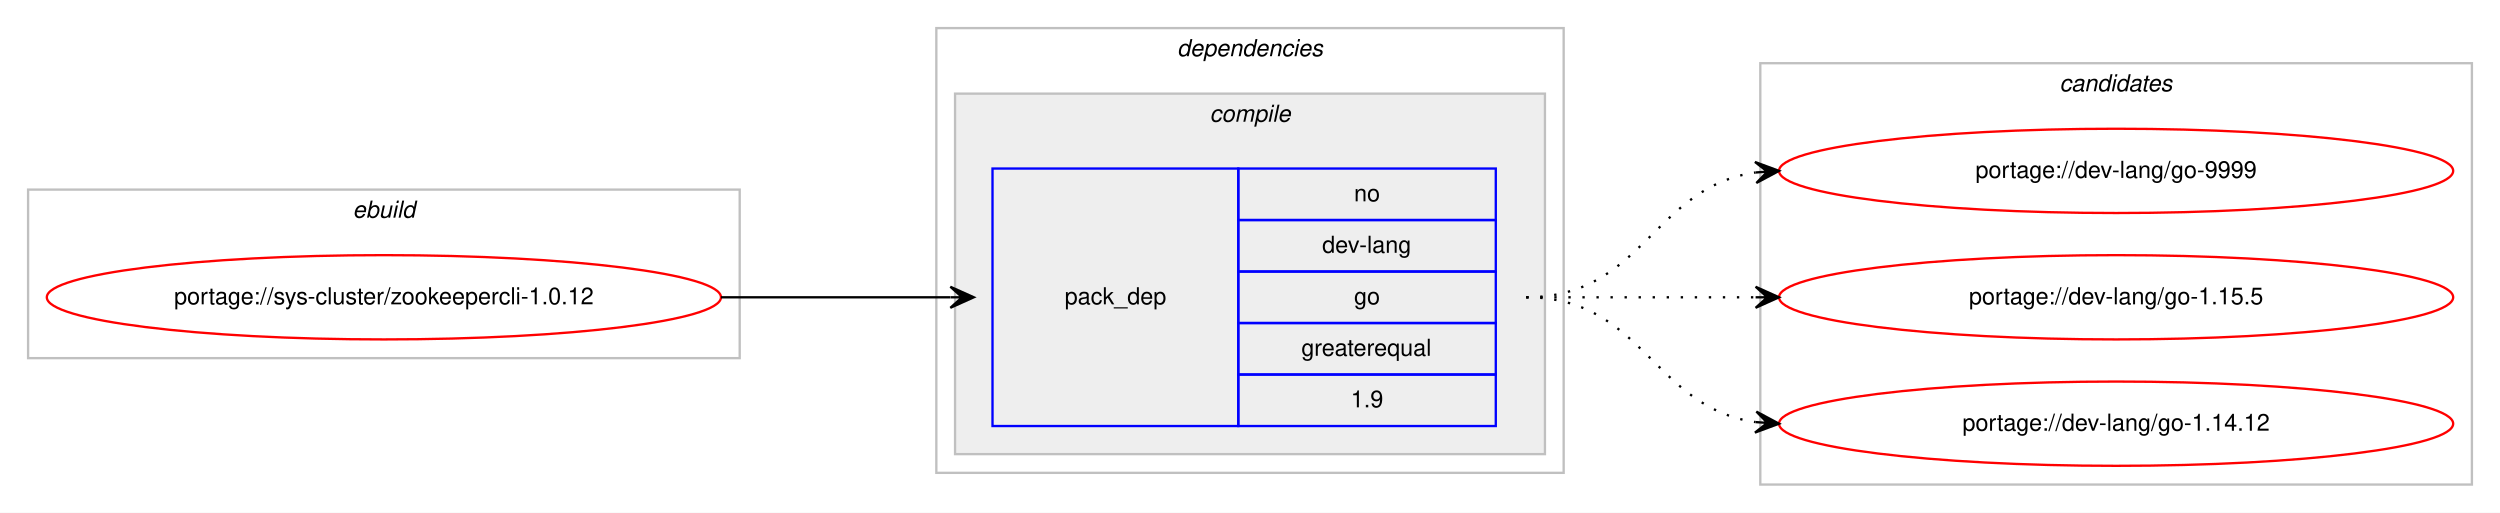
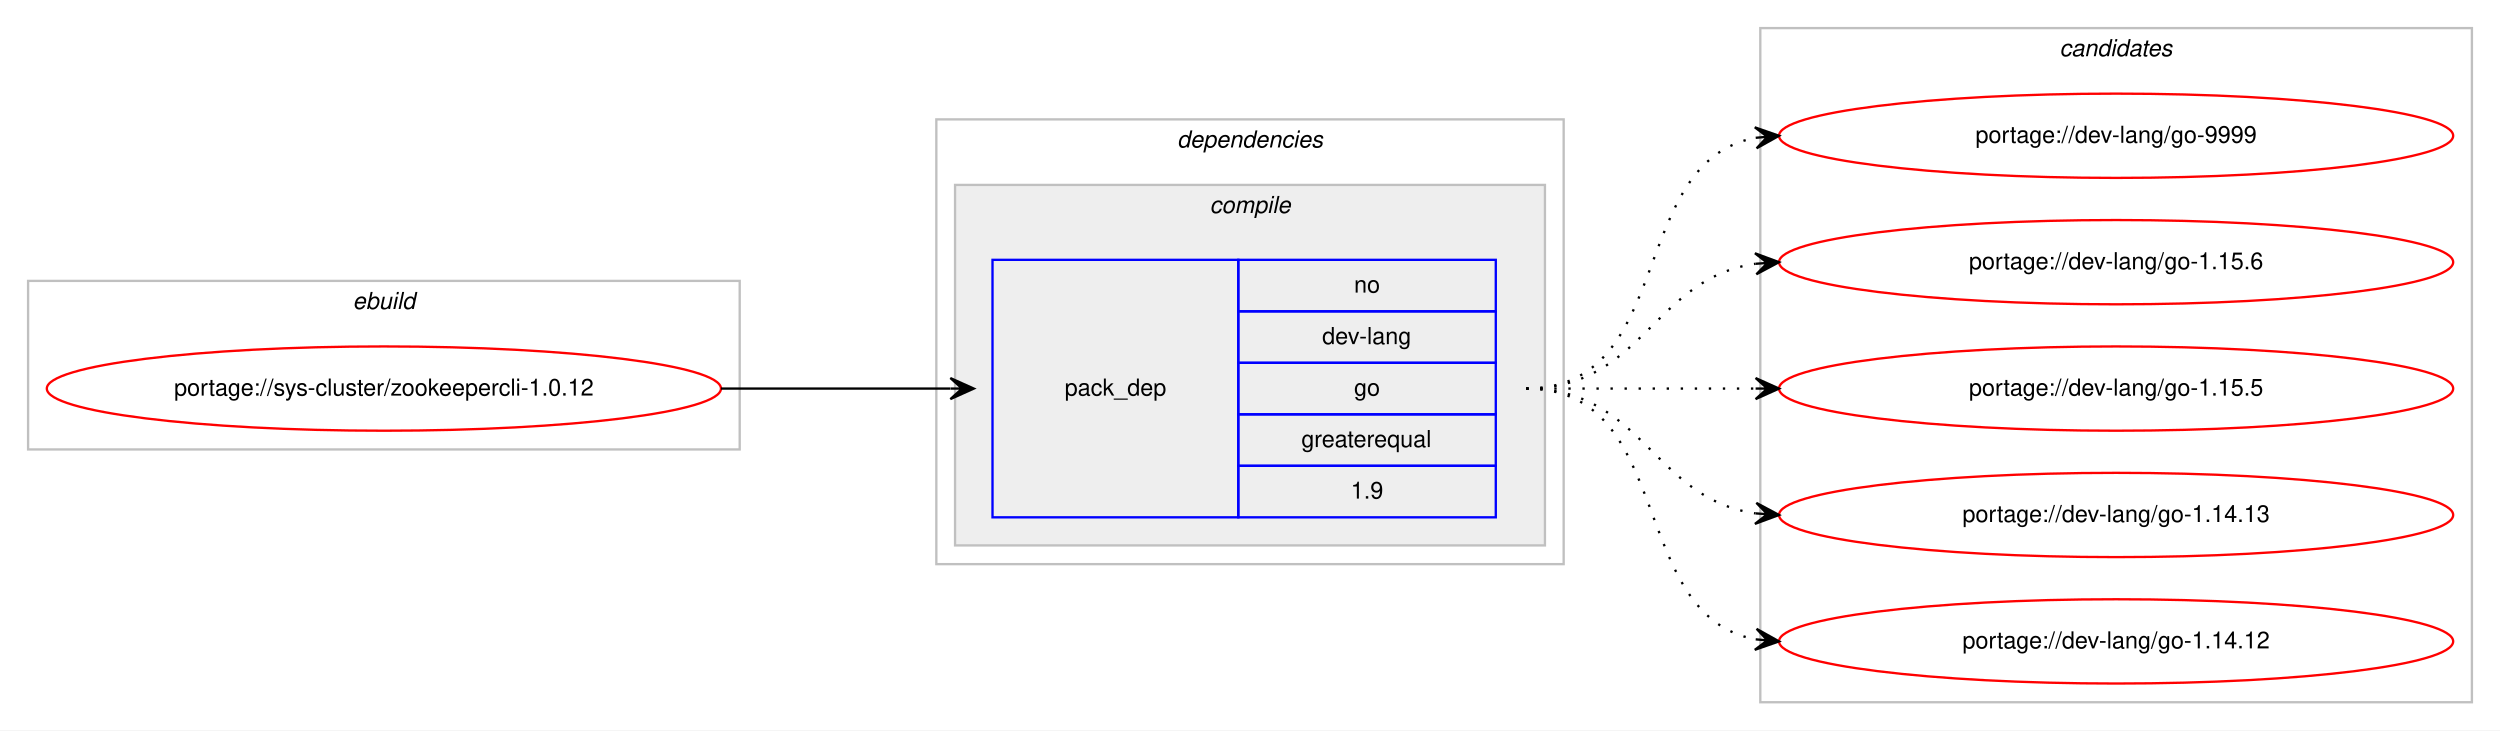
- <svg xmlns="http://www.w3.org/2000/svg" xmlns:xlink="http://www.w3.org/1999/xlink" width="1068pt" height="219pt" viewBox="0.00 0.00 1068.00 219.00">
-   <g id="graph0" class="graph" transform="scale(1 1) rotate(0) translate(4 215)">
-     <polygon fill="#ffffff" stroke="transparent" points="-4,4 -4,-215 1064,-215 1064,4 -4,4" />
+ <svg xmlns="http://www.w3.org/2000/svg" xmlns:xlink="http://www.w3.org/1999/xlink" width="1068pt" height="312pt" viewBox="0.00 0.00 1068.00 312.00">
+   <g id="graph0" class="graph" transform="scale(1 1) rotate(0) translate(4 308)">
+     <polygon fill="#ffffff" stroke="transparent" points="-4,4 -4,-308 1064,-308 1064,4 -4,4" />
    <g id="clust1" class="cluster">
-       <polygon fill="none" stroke="#c0c0c0" points="8,-62 8,-134 312,-134 312,-62 8,-62" />
-       <text text-anchor="start" x="146.663" y="-122" font-family="Helvetica,sans-Serif" font-style="italic" font-size="10.00" fill="#000000">ebuild</text>
+       <polygon fill="none" stroke="#c0c0c0" points="8,-116 8,-188 312,-188 312,-116 8,-116" />
+       <text text-anchor="start" x="146.663" y="-176" font-family="Helvetica,sans-Serif" font-style="italic" font-size="10.00" fill="#000000">ebuild</text>
    </g>
    <g id="clust2" class="cluster">
-       <polygon fill="none" stroke="#c0c0c0" points="396,-13 396,-203 664,-203 664,-13 396,-13" />
-       <text text-anchor="start" x="498.875" y="-191" font-family="Helvetica,sans-Serif" font-style="italic" font-size="10.00" fill="#000000">dependencies</text>
+       <polygon fill="none" stroke="#c0c0c0" points="396,-67 396,-257 664,-257 664,-67 396,-67" />
+       <text text-anchor="start" x="498.875" y="-245" font-family="Helvetica,sans-Serif" font-style="italic" font-size="10.00" fill="#000000">dependencies</text>
    </g>
    <g id="clust3" class="cluster">
-       <polygon fill="#eeeeee" stroke="#c0c0c0" points="404,-21 404,-175 656,-175 656,-21 404,-21" />
-       <text text-anchor="start" x="512.778" y="-163" font-family="Helvetica,sans-Serif" font-style="italic" font-size="10.00" fill="#000000">compile</text>
+       <polygon fill="#eeeeee" stroke="#c0c0c0" points="404,-75 404,-229 656,-229 656,-75 404,-75" />
+       <text text-anchor="start" x="512.778" y="-217" font-family="Helvetica,sans-Serif" font-style="italic" font-size="10.00" fill="#000000">compile</text>
    </g>
    <g id="clust7" class="cluster">
-       <polygon fill="none" stroke="#c0c0c0" points="748,-8 748,-188 1052,-188 1052,-8 748,-8" />
-       <text text-anchor="start" x="875.824" y="-176" font-family="Helvetica,sans-Serif" font-style="italic" font-size="10.00" fill="#000000">candidates</text>
+       <polygon fill="none" stroke="#c0c0c0" points="748,-8 748,-296 1052,-296 1052,-8 748,-8" />
+       <text text-anchor="start" x="875.824" y="-284" font-family="Helvetica,sans-Serif" font-style="italic" font-size="10.00" fill="#000000">candidates</text>
    </g>
    <g id="node1" class="node">
      <g id="a_node1">
        <a xlink:href="../sys-cluster/zookeepercli-1.0.12.svg" xlink:title="portage://sys-cluster/zookeepercli-1.0.12">
-           <ellipse fill="none" stroke="#ff0000" cx="160" cy="-88" rx="144" ry="18" />
-           <text text-anchor="middle" x="160" y="-85" font-family="Helvetica,sans-Serif" font-size="10.00" fill="#000000">portage://sys-cluster/zookeepercli-1.0.12</text>
+           <ellipse fill="none" stroke="#ff0000" cx="160" cy="-142" rx="144" ry="18" />
+           <text text-anchor="middle" x="160" y="-139" font-family="Helvetica,sans-Serif" font-size="10.00" fill="#000000">portage://sys-cluster/zookeepercli-1.0.12</text>
        </a>
      </g>
    </g>
    <g id="node2" class="node">
-       <polygon fill="none" stroke="#0000ff" points="420,-33 420,-143 525,-143 525,-33 420,-33" />
-       <text text-anchor="start" x="450.823" y="-85" font-family="Helvetica,sans-Serif" font-size="10.00" fill="#000000">pack_dep</text>
-       <polygon fill="none" stroke="#0000ff" points="525,-121 525,-143 635,-143 635,-121 525,-121" />
-       <text text-anchor="start" x="574.441" y="-129" font-family="Helvetica,sans-Serif" font-size="10.00" fill="#000000">no</text>
-       <polygon fill="none" stroke="#0000ff" points="525,-99 525,-121 635,-121 635,-99 525,-99" />
-       <text text-anchor="start" x="560.828" y="-107" font-family="Helvetica,sans-Serif" font-size="10.00" fill="#000000">dev-lang</text>
-       <polygon fill="none" stroke="#0000ff" points="525,-77 525,-99 635,-99 635,-77 525,-77" />
-       <text text-anchor="start" x="574.441" y="-85" font-family="Helvetica,sans-Serif" font-size="10.00" fill="#000000">go</text>
-       <polygon fill="none" stroke="#0000ff" points="525,-55 525,-77 635,-77 635,-55 525,-55" />
-       <text text-anchor="start" x="551.936" y="-63" font-family="Helvetica,sans-Serif" font-size="10.00" fill="#000000">greaterequal</text>
-       <polygon fill="none" stroke="#0000ff" points="525,-33 525,-55 635,-55 635,-33 525,-33" />
-       <text text-anchor="start" x="573.052" y="-41" font-family="Helvetica,sans-Serif" font-size="10.00" fill="#000000">1.9</text>
+       <polygon fill="none" stroke="#0000ff" points="420,-87 420,-197 525,-197 525,-87 420,-87" />
+       <text text-anchor="start" x="450.823" y="-139" font-family="Helvetica,sans-Serif" font-size="10.00" fill="#000000">pack_dep</text>
+       <polygon fill="none" stroke="#0000ff" points="525,-175 525,-197 635,-197 635,-175 525,-175" />
+       <text text-anchor="start" x="574.441" y="-183" font-family="Helvetica,sans-Serif" font-size="10.00" fill="#000000">no</text>
+       <polygon fill="none" stroke="#0000ff" points="525,-153 525,-175 635,-175 635,-153 525,-153" />
+       <text text-anchor="start" x="560.828" y="-161" font-family="Helvetica,sans-Serif" font-size="10.00" fill="#000000">dev-lang</text>
+       <polygon fill="none" stroke="#0000ff" points="525,-131 525,-153 635,-153 635,-131 525,-131" />
+       <text text-anchor="start" x="574.441" y="-139" font-family="Helvetica,sans-Serif" font-size="10.00" fill="#000000">go</text>
+       <polygon fill="none" stroke="#0000ff" points="525,-109 525,-131 635,-131 635,-109 525,-109" />
+       <text text-anchor="start" x="551.936" y="-117" font-family="Helvetica,sans-Serif" font-size="10.00" fill="#000000">greaterequal</text>
+       <polygon fill="none" stroke="#0000ff" points="525,-87 525,-109 635,-109 635,-87 525,-87" />
+       <text text-anchor="start" x="573.052" y="-95" font-family="Helvetica,sans-Serif" font-size="10.00" fill="#000000">1.9</text>
    </g>
    <g id="edge1" class="edge">
-       <path fill="none" stroke="#000000" d="M304,-88C348.438,-88 362.02,-88 401.878,-88" />
-       <polygon fill="#000000" stroke="#000000" points="412,-88 402,-92.5 407,-88 402,-88 402,-88 402,-88 407,-88 402,-83.5 412,-88 412,-88" />
+       <path fill="none" stroke="#000000" d="M304,-142C348.438,-142 362.02,-142 401.878,-142" />
+       <polygon fill="#000000" stroke="#000000" points="412,-142 402,-146.5 407,-142 402,-142 402,-142 402,-142 407,-142 402,-137.5 412,-142 412,-142" />
    </g>
    <g id="node3" class="node">
      <g id="a_node3">
        <a xlink:href="../dev-lang/go-9999.svg" xlink:title="portage://dev-lang/go-9999">
-           <ellipse fill="none" stroke="#ff0000" cx="900" cy="-142" rx="144" ry="18" />
-           <text text-anchor="middle" x="900" y="-139" font-family="Helvetica,sans-Serif" font-size="10.00" fill="#000000">portage://dev-lang/go-9999</text>
+           <ellipse fill="none" stroke="#ff0000" cx="900" cy="-250" rx="144" ry="18" />
+           <text text-anchor="middle" x="900" y="-247" font-family="Helvetica,sans-Serif" font-size="10.00" fill="#000000">portage://dev-lang/go-9999</text>
        </a>
      </g>
    </g>
    <g id="edge2" class="edge">
-       <path fill="none" stroke="#000000" stroke-dasharray="1,5" d="M648,-88C698.102,-88 702.012,-135.066 745.979,-141.317" />
-       <polygon fill="#000000" stroke="#000000" points="756,-142 745.717,-145.81 751.012,-141.66 746.023,-141.32 746.023,-141.32 746.023,-141.32 751.012,-141.66 746.329,-136.831 756,-142 756,-142" />
+       <path fill="none" stroke="#000000" stroke-dasharray="1,5" d="M648,-142C712.303,-142 690.78,-238.91 746.031,-249.131" />
+       <polygon fill="#000000" stroke="#000000" points="756,-250 745.647,-253.614 751.019,-249.566 746.038,-249.131 746.038,-249.131 746.038,-249.131 751.019,-249.566 746.429,-244.648 756,-250 756,-250" />
    </g>
    <g id="node4" class="node">
      <g id="a_node4">
-         <a xlink:href="../dev-lang/go-1.15.5.svg" xlink:title="portage://dev-lang/go-1.15.5">
-           <ellipse fill="none" stroke="#ff0000" cx="900" cy="-88" rx="144" ry="18" />
-           <text text-anchor="middle" x="900" y="-85" font-family="Helvetica,sans-Serif" font-size="10.00" fill="#000000">portage://dev-lang/go-1.15.5</text>
+         <a xlink:href="../dev-lang/go-1.15.6.svg" xlink:title="portage://dev-lang/go-1.15.6">
+           <ellipse fill="none" stroke="#ff0000" cx="900" cy="-196" rx="144" ry="18" />
+           <text text-anchor="middle" x="900" y="-193" font-family="Helvetica,sans-Serif" font-size="10.00" fill="#000000">portage://dev-lang/go-1.15.6</text>
        </a>
      </g>
    </g>
    <g id="edge3" class="edge">
-       <path fill="none" stroke="#000000" stroke-dasharray="1,5" d="M648,-88C692.438,-88 706.02,-88 745.878,-88" />
-       <polygon fill="#000000" stroke="#000000" points="756,-88 746,-92.5 751,-88 746,-88 746,-88 746,-88 751,-88 746,-83.5 756,-88 756,-88" />
+       <path fill="none" stroke="#000000" stroke-dasharray="1,5" d="M648,-142C698.102,-142 702.012,-189.066 745.979,-195.317" />
+       <polygon fill="#000000" stroke="#000000" points="756,-196 745.717,-199.81 751.012,-195.66 746.023,-195.32 746.023,-195.32 746.023,-195.32 751.012,-195.66 746.329,-190.831 756,-196 756,-196" />
    </g>
    <g id="node5" class="node">
      <g id="a_node5">
+         <a xlink:href="../dev-lang/go-1.15.5.svg" xlink:title="portage://dev-lang/go-1.15.5">
+           <ellipse fill="none" stroke="#ff0000" cx="900" cy="-142" rx="144" ry="18" />
+           <text text-anchor="middle" x="900" y="-139" font-family="Helvetica,sans-Serif" font-size="10.00" fill="#000000">portage://dev-lang/go-1.15.5</text>
+         </a>
+       </g>
+     </g>
+     <g id="edge4" class="edge">
+       <path fill="none" stroke="#000000" stroke-dasharray="1,5" d="M648,-142C692.438,-142 706.02,-142 745.878,-142" />
+       <polygon fill="#000000" stroke="#000000" points="756,-142 746,-146.5 751,-142 746,-142 746,-142 746,-142 751,-142 746,-137.5 756,-142 756,-142" />
+     </g>
+     <g id="node6" class="node">
+       <g id="a_node6">
+         <a xlink:href="../dev-lang/go-1.14.13.svg" xlink:title="portage://dev-lang/go-1.14.13">
+           <ellipse fill="none" stroke="#ff0000" cx="900" cy="-88" rx="144" ry="18" />
+           <text text-anchor="middle" x="900" y="-85" font-family="Helvetica,sans-Serif" font-size="10.00" fill="#000000">portage://dev-lang/go-1.14.13</text>
+         </a>
+       </g>
+     </g>
+     <g id="edge5" class="edge">
+       <path fill="none" stroke="#000000" stroke-dasharray="1,5" d="M648,-142C698.102,-142 702.012,-94.934 745.979,-88.683" />
+       <polygon fill="#000000" stroke="#000000" points="756,-88 746.329,-93.169 751.012,-88.34 746.023,-88.68 746.023,-88.68 746.023,-88.68 751.012,-88.34 745.717,-84.19 756,-88 756,-88" />
+     </g>
+     <g id="node7" class="node">
+       <g id="a_node7">
        <a xlink:href="../dev-lang/go-1.14.12.svg" xlink:title="portage://dev-lang/go-1.14.12">
          <ellipse fill="none" stroke="#ff0000" cx="900" cy="-34" rx="144" ry="18" />
          <text text-anchor="middle" x="900" y="-31" font-family="Helvetica,sans-Serif" font-size="10.00" fill="#000000">portage://dev-lang/go-1.14.12</text>
        </a>
      </g>
    </g>
-     <g id="edge4" class="edge">
-       <path fill="none" stroke="#000000" stroke-dasharray="1,5" d="M648,-88C698.102,-88 702.012,-40.934 745.979,-34.683" />
-       <polygon fill="#000000" stroke="#000000" points="756,-34 746.329,-39.169 751.012,-34.34 746.023,-34.68 746.023,-34.68 746.023,-34.68 751.012,-34.34 745.717,-30.19 756,-34 756,-34" />
+     <g id="edge6" class="edge">
+       <path fill="none" stroke="#000000" stroke-dasharray="1,5" d="M648,-142C712.303,-142 690.78,-45.09 746.031,-34.869" />
+       <polygon fill="#000000" stroke="#000000" points="756,-34 746.429,-39.352 751.019,-34.434 746.038,-34.869 746.038,-34.869 746.038,-34.869 751.019,-34.434 745.647,-30.386 756,-34 756,-34" />
    </g>
  </g>
</svg>
